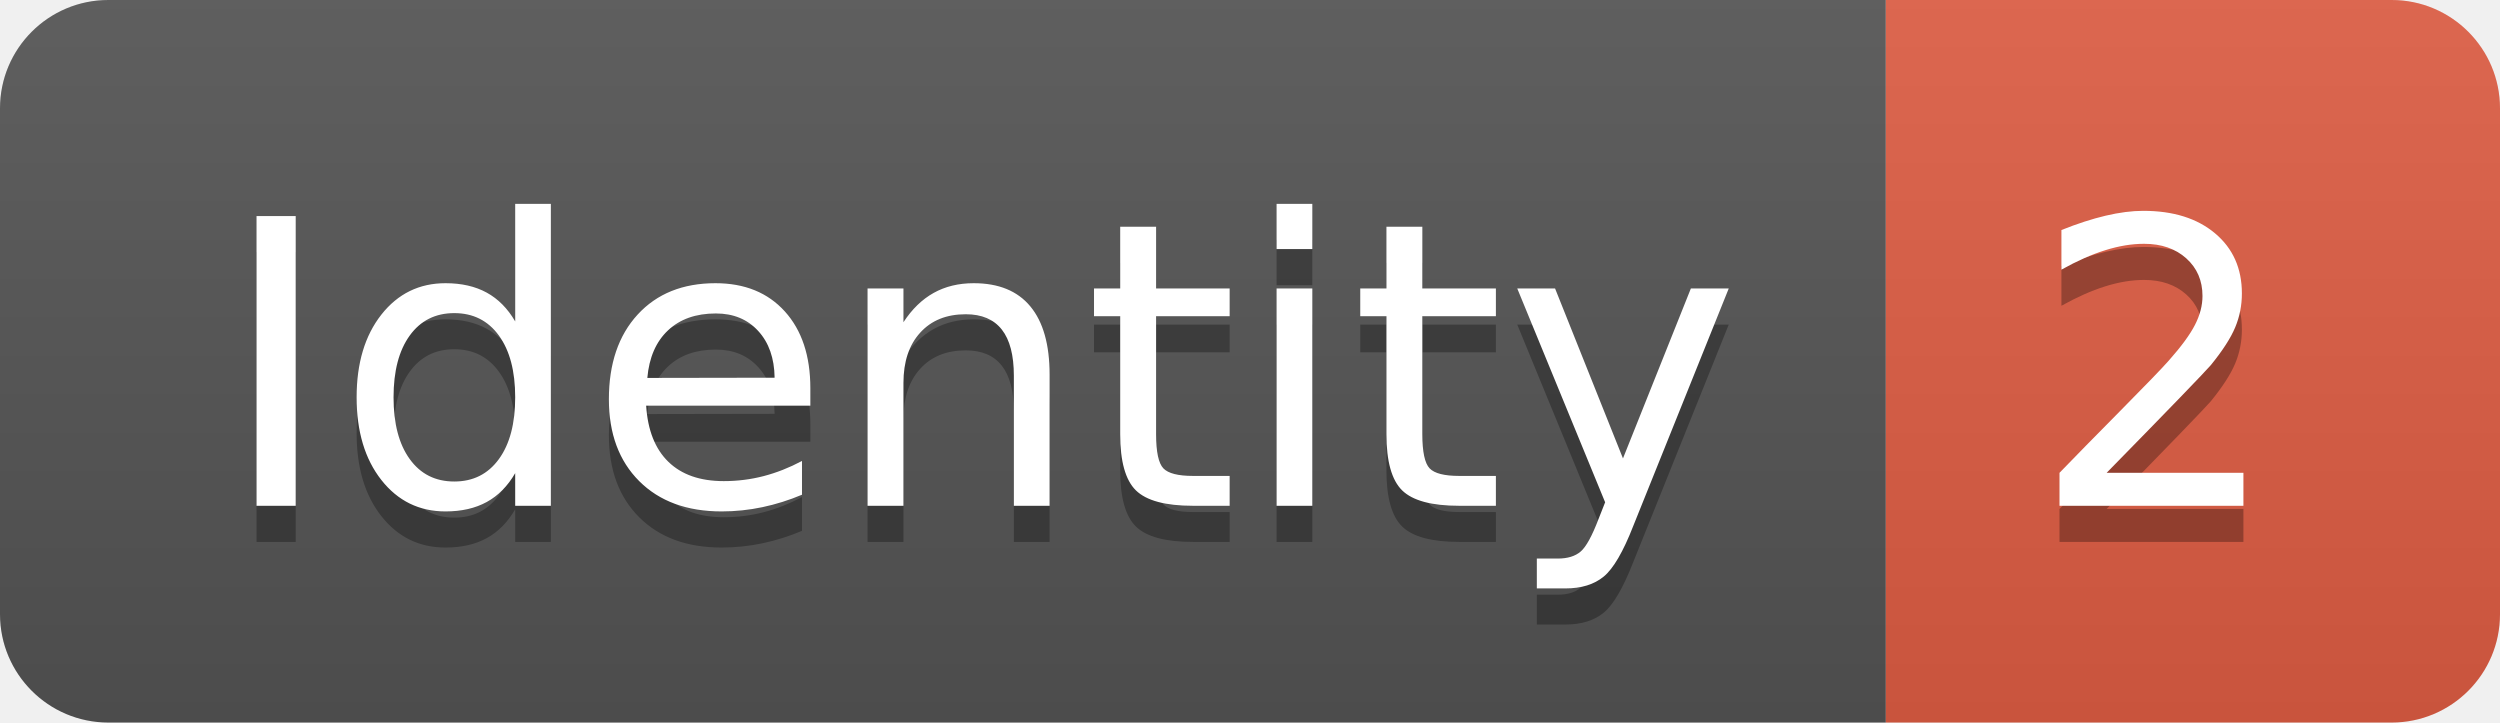
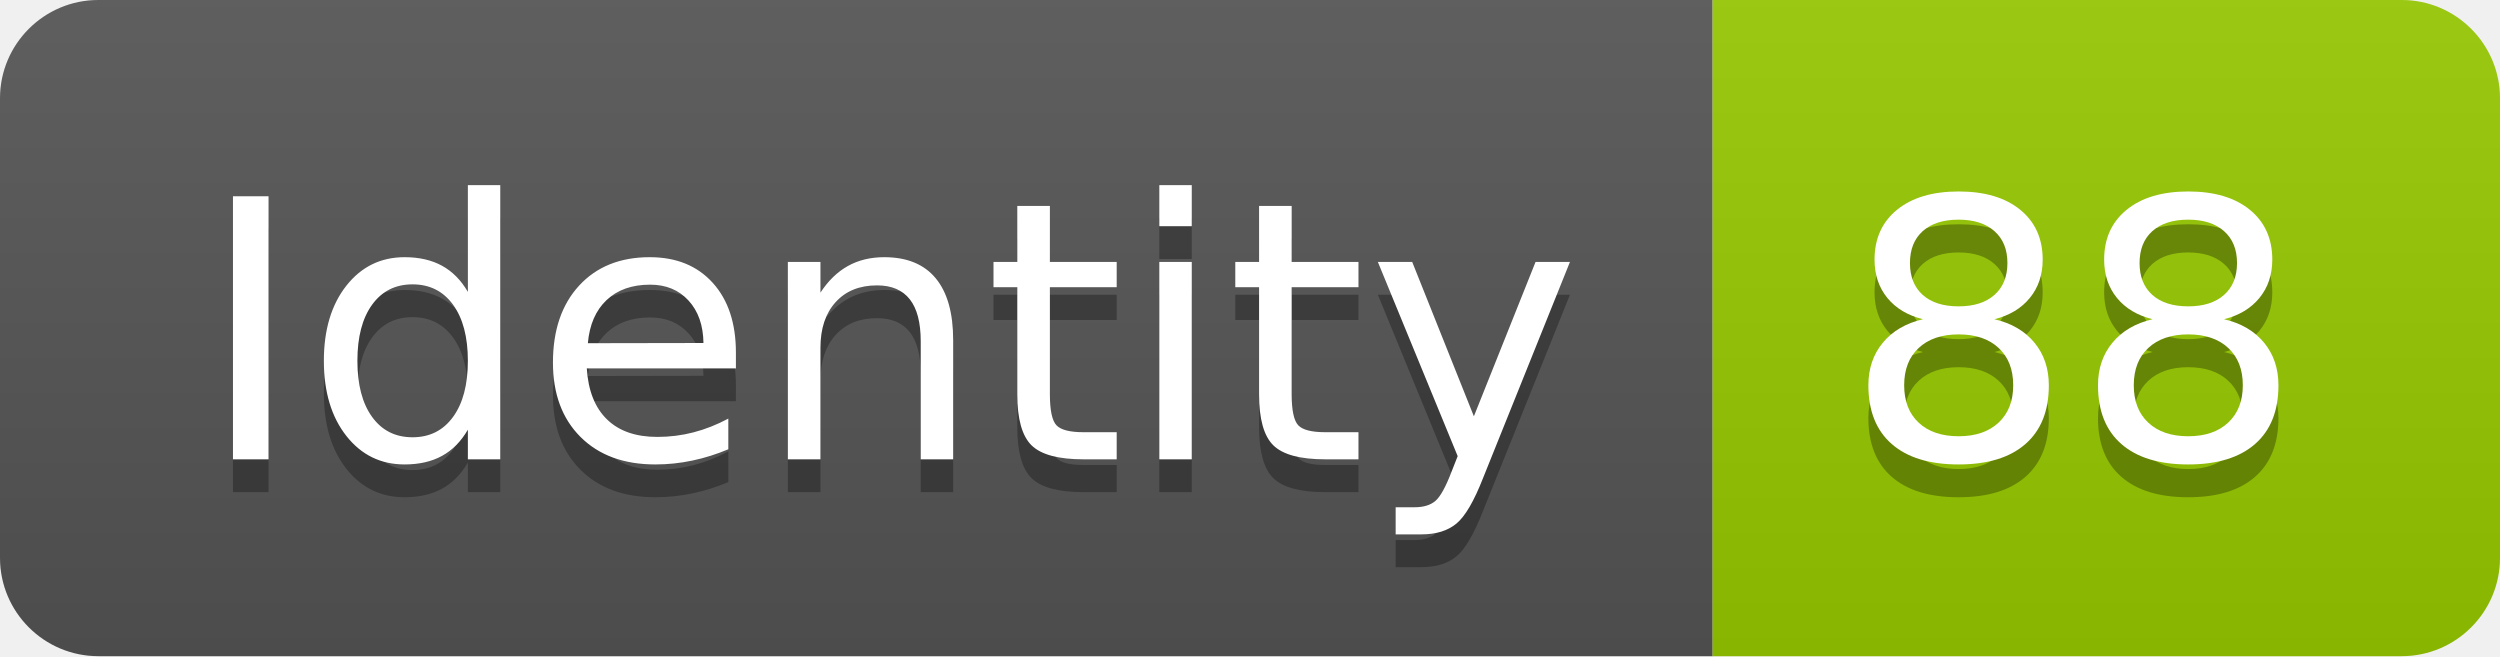
- <svg xmlns="http://www.w3.org/2000/svg" width="69.2" height="20">
+ <svg xmlns="http://www.w3.org/2000/svg" width="76.2" height="20">
  <linearGradient id="smooth" x2="0" y2="100%">
    <stop offset="0" stop-color="#bbb" stop-opacity=".1" />
    <stop offset="1" stop-opacity=".1" />
  </linearGradient>
  <clipPath id="round">
-     <rect width="69.2" height="20" rx="3" fill="#fff" />
+     <rect width="76.2" height="20" rx="3" fill="#fff" />
  </clipPath>
  <g clip-path="url(#round)">
    <rect width="52.2" height="20" fill="#555" />
-     <rect x="52.2" width="17.0" height="20" fill="#e05d44" />
-     <rect width="69.2" height="20" fill="url(#smooth)" />
+     <rect x="52.2" width="24.0" height="20" fill="#97CA00" />
+     <rect width="76.2" height="20" fill="url(#smooth)" />
  </g>
  <g fill="#fff" text-anchor="middle" font-family="DejaVu Sans,Verdana,Geneva,sans-serif" font-size="110">
    <text x="271.0" y="150" fill="#010101" fill-opacity=".3" transform="scale(0.1)" textLength="422.0" lengthAdjust="spacing">Identity</text>
    <text x="271.0" y="140" transform="scale(0.1)" textLength="422.0" lengthAdjust="spacing">Identity</text>
-     <text x="597.0" y="150" fill="#010101" fill-opacity=".3" transform="scale(0.1)" textLength="70.0" lengthAdjust="spacing">2</text>
-     <text x="597.0" y="140" transform="scale(0.1)" textLength="70.0" lengthAdjust="spacing">2</text>
+     <text x="632.0" y="150" fill="#010101" fill-opacity=".3" transform="scale(0.1)" textLength="140.0" lengthAdjust="spacing">88</text>
+     <text x="632.0" y="140" transform="scale(0.1)" textLength="140.0" lengthAdjust="spacing">88</text>
  </g>
</svg>
